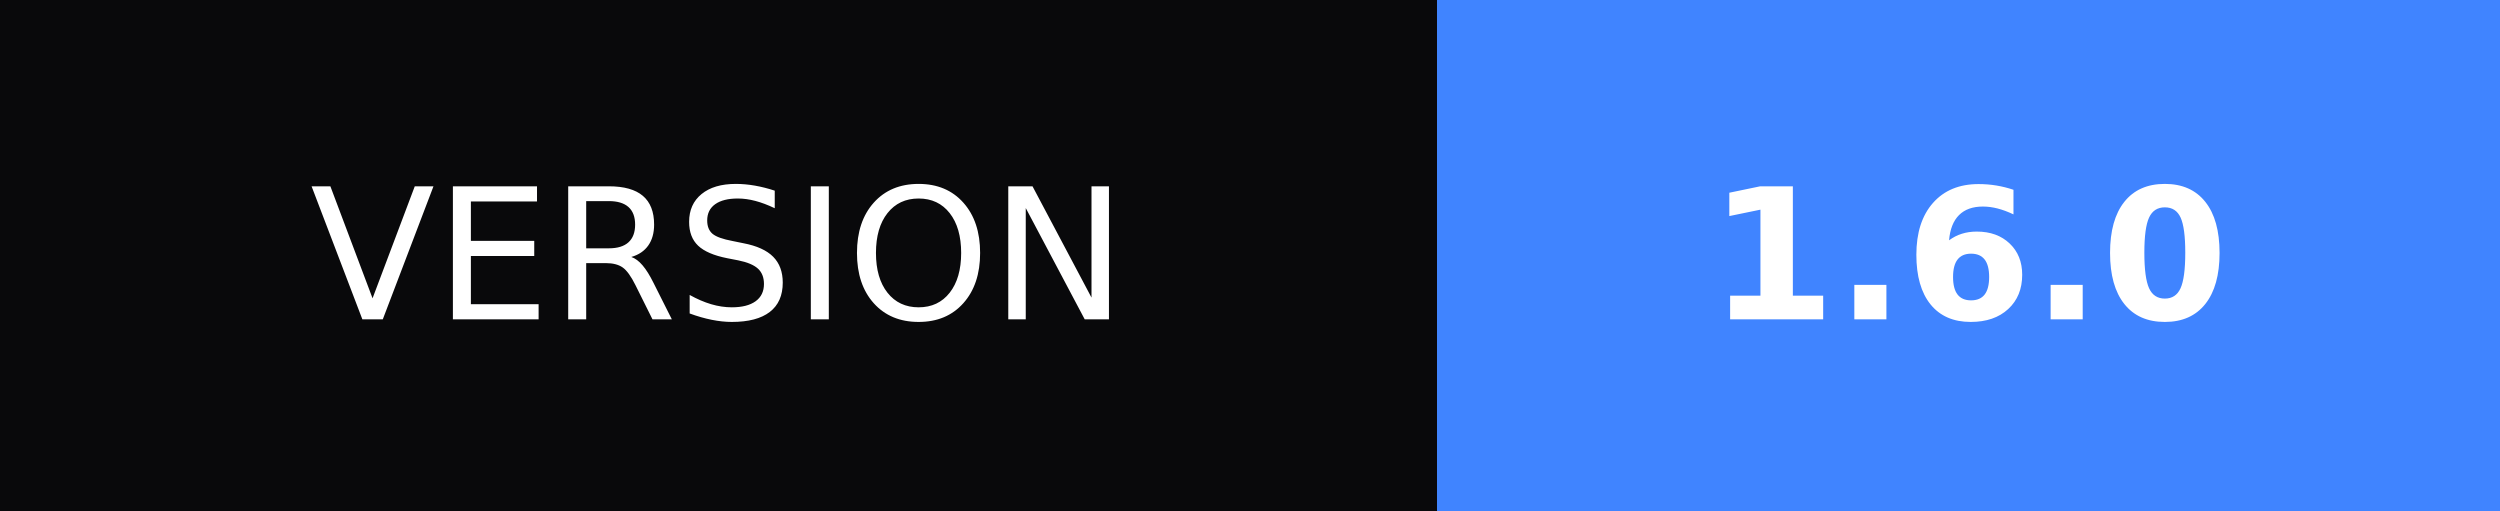
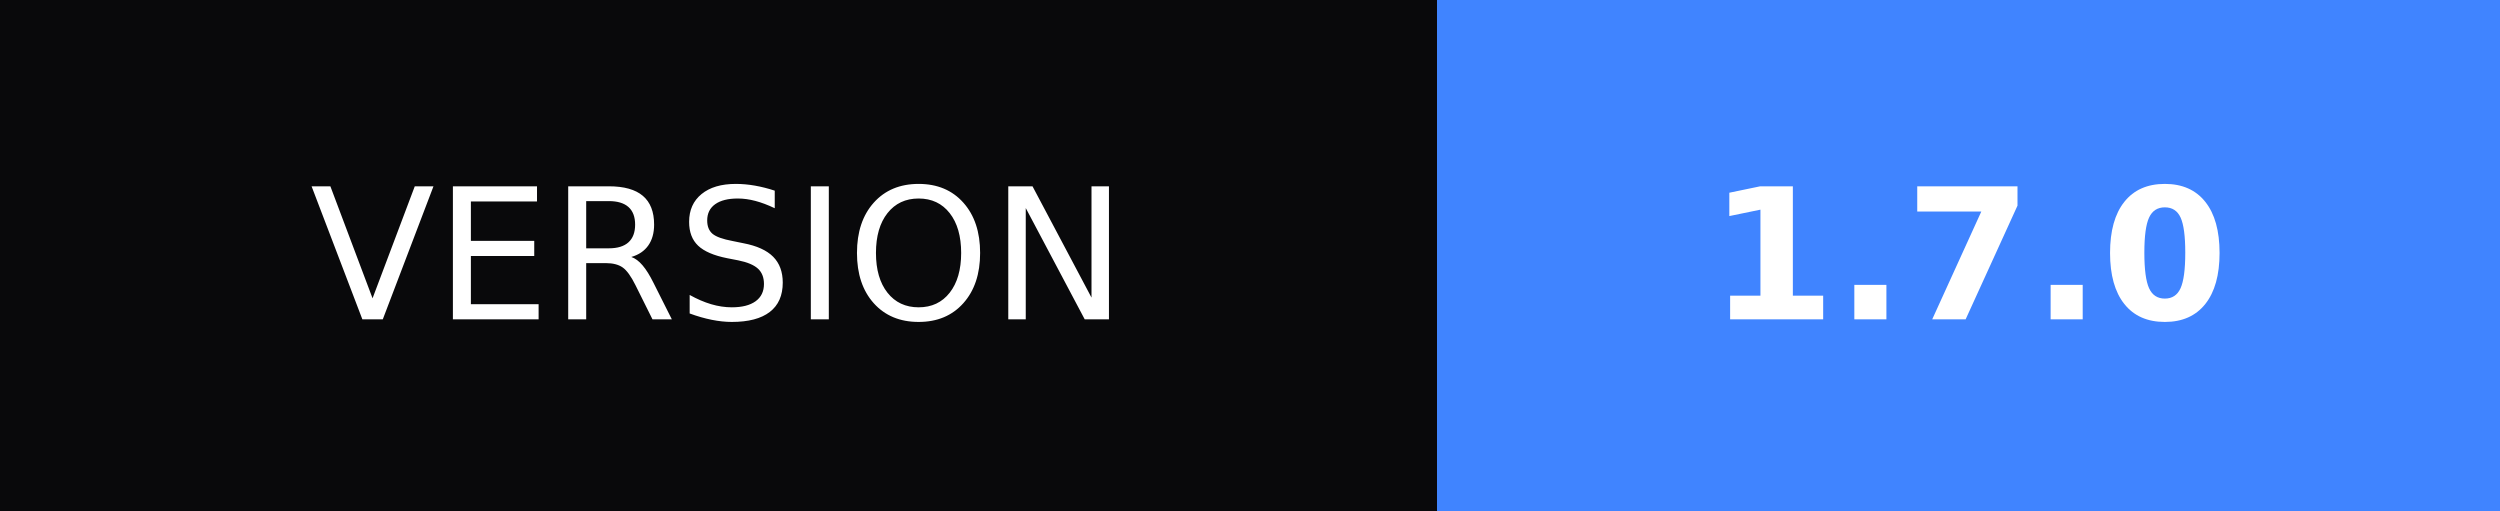
- <svg xmlns="http://www.w3.org/2000/svg" width="137" height="28" role="img" aria-label="VERSION: 1.6.0">
+ <svg xmlns="http://www.w3.org/2000/svg" width="137" height="28" role="img" aria-label="VERSION: 1.7.0">
  <g shape-rendering="crispEdges">
    <rect width="78.75" height="28" fill="#09090b" />
    <rect x="78.75" width="58.25" height="28" fill="#4084ff" />
  </g>
  <g fill="#fff" text-anchor="middle" font-family="Verdana,Geneva,DejaVu Sans,sans-serif" text-rendering="geometricPrecision" font-size="100">
    <text transform="scale(.1)" x="393.75" y="175" textLength="547.5">VERSION</text>
-     <text transform="scale(.1)" x="1078.75" y="175" textLength="342.5" font-weight="bold">1.6.0</text>
+     <text transform="scale(.1)" x="1078.75" y="175" textLength="342.5" font-weight="bold">1.7.0</text>
  </g>
</svg>
